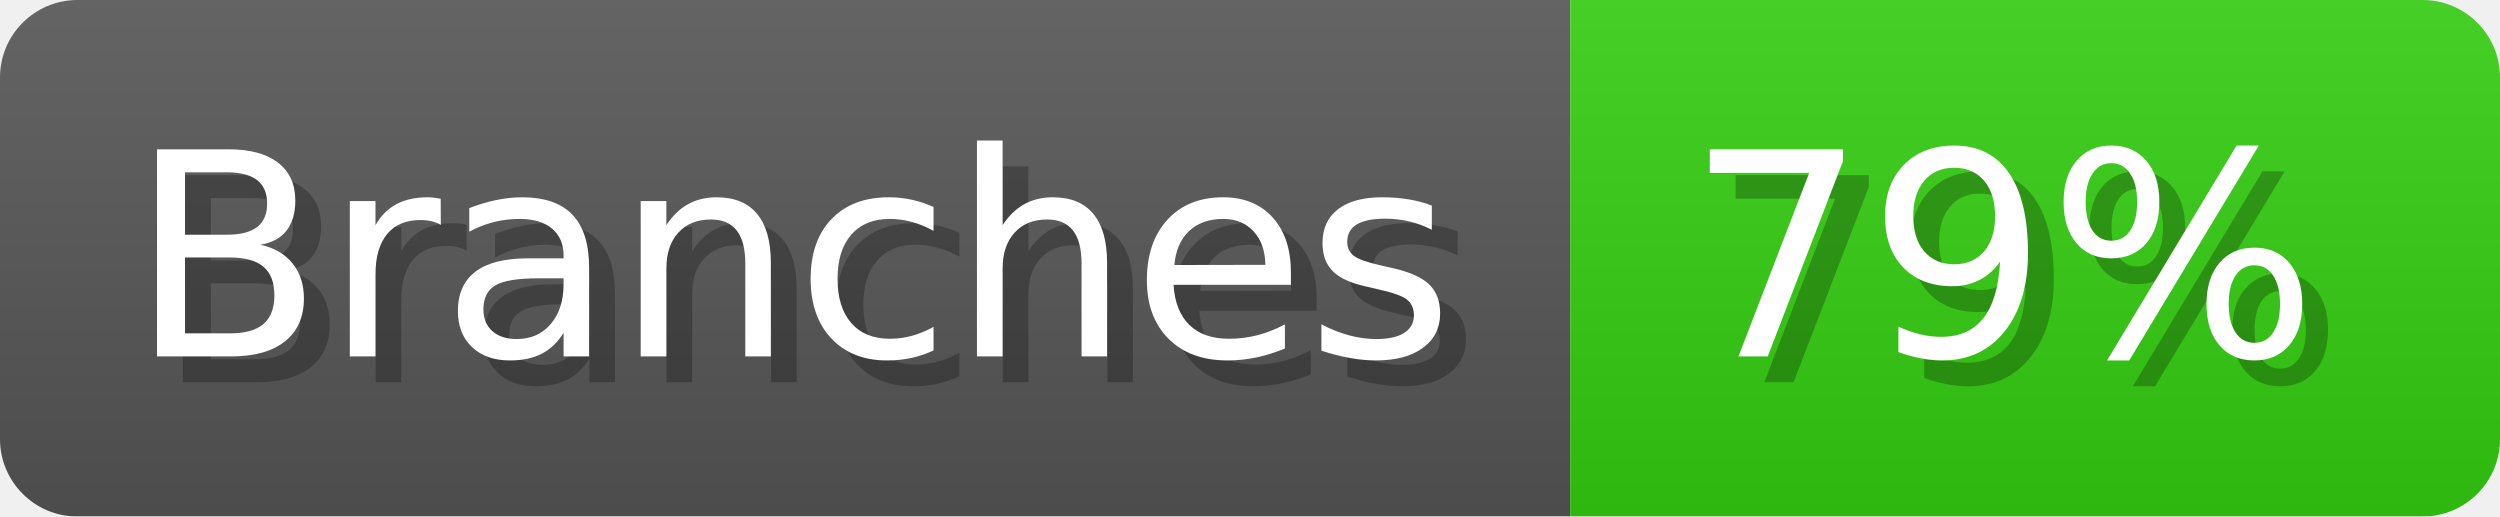
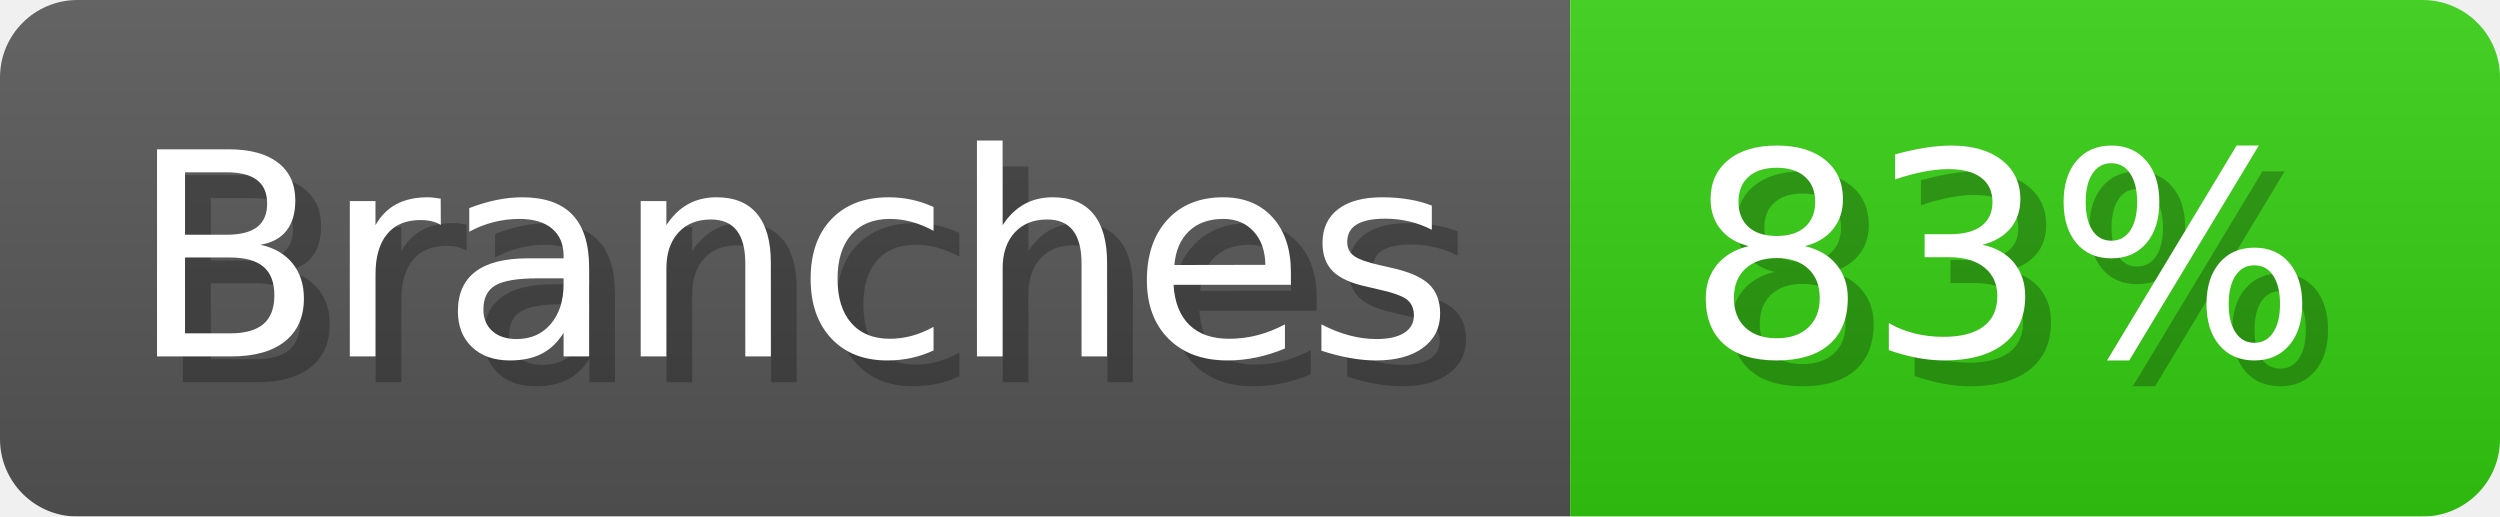
- <svg xmlns="http://www.w3.org/2000/svg" width="96.8" height="20" viewBox="0 0 968 200" role="img" aria-label="Branches: 79%">
+ <svg xmlns="http://www.w3.org/2000/svg" width="96.8" height="20" viewBox="0 0 968 200" role="img" aria-label="Branches: 83%">
  <linearGradient id="a" x2="0" y2="100%">
    <stop offset="0" stop-opacity=".1" stop-color="#EEE" />
    <stop offset="1" stop-opacity=".1" />
  </linearGradient>
  <mask id="m">
    <rect width="968" height="200" rx="30" fill="#FFF" />
  </mask>
  <g mask="url(#m)">
    <rect width="608" height="200" fill="#555" />
    <rect width="360" height="200" fill="#3C1" x="608" />
    <rect width="968" height="200" fill="url(#a)" />
  </g>
  <g aria-hidden="true" fill="#fff" text-anchor="start" font-family="Verdana,DejaVu Sans,sans-serif" font-size="110">
    <text x="60" y="148" textLength="508" fill="#000" opacity="0.25">Branches</text>
    <text x="50" y="138" textLength="508">Branches</text>
-     <text x="663" y="148" textLength="260" fill="#000" opacity="0.25">79%</text>
-     <text x="653" y="138" textLength="260">79%</text>
+     <text x="663" y="148" textLength="260" fill="#000" opacity="0.25">83%</text>
+     <text x="653" y="138" textLength="260">83%</text>
  </g>
</svg>
